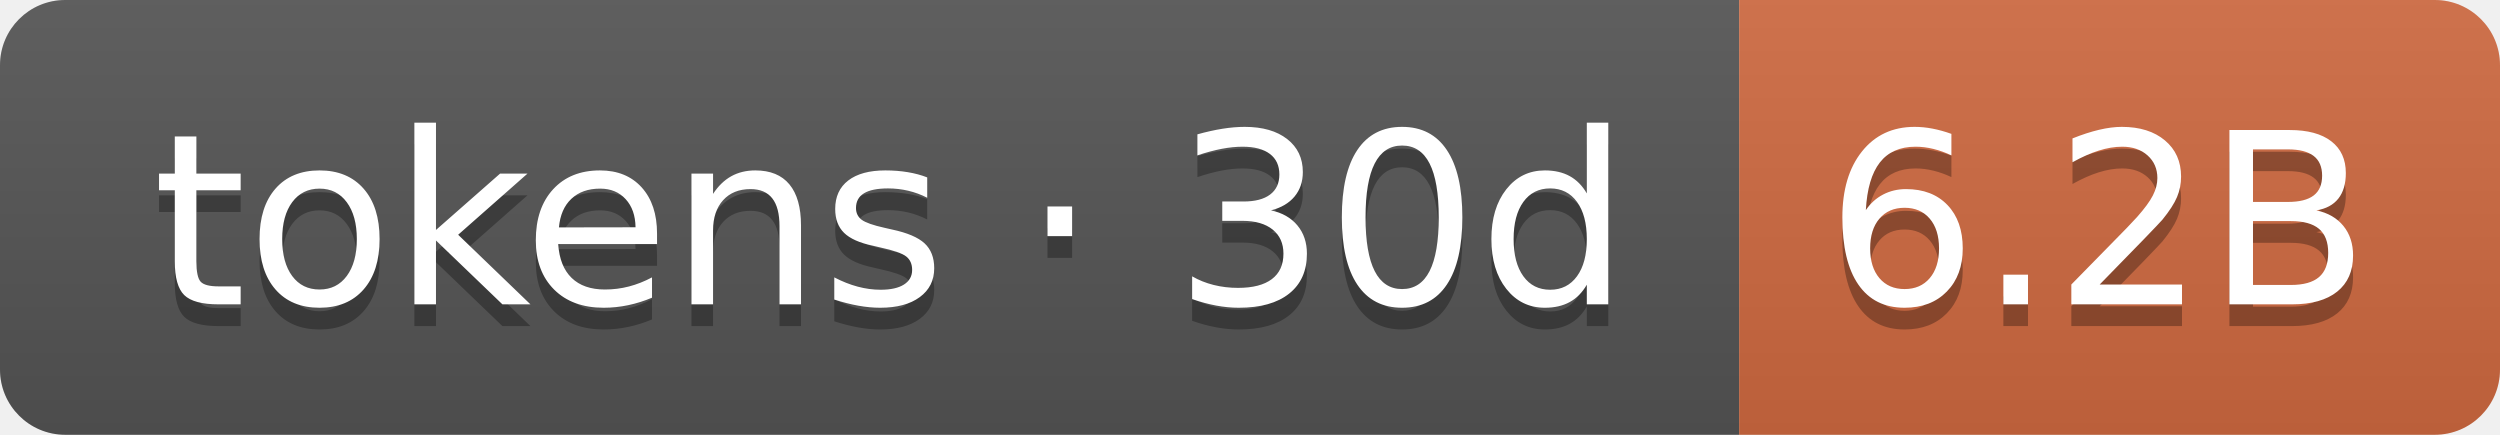
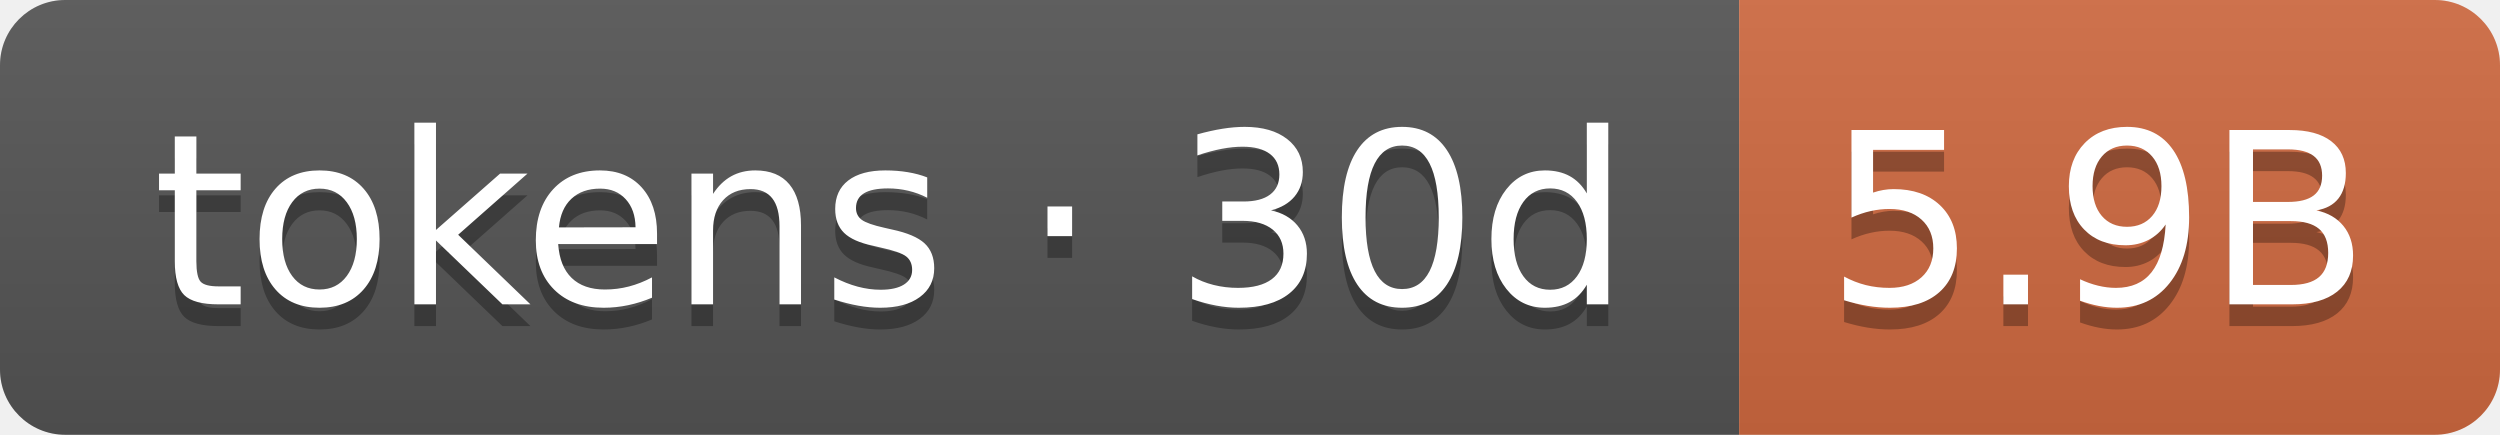
- <svg xmlns="http://www.w3.org/2000/svg" width="115" height="20" role="img" aria-label="tokens · 30d: 6.2B">
+ <svg xmlns="http://www.w3.org/2000/svg" width="115" height="20" role="img" aria-label="tokens · 30d: 5.9B">
  <linearGradient id="s" x2="0" y2="100%">
    <stop offset="0" stop-color="#bbb" stop-opacity=".1" />
    <stop offset="1" stop-opacity=".1" />
  </linearGradient>
  <clipPath id="r">
    <rect width="115" height="20" rx="3" fill="#fff" />
  </clipPath>
  <g clip-path="url(#r)">
    <rect width="80" height="20" fill="#555" />
    <rect x="80" width="35" height="20" fill="#d06a41" />
    <rect width="115" height="20" fill="url(#s)" />
  </g>
  <g fill="#fff" text-anchor="middle" font-family="Verdana,Geneva,DejaVu Sans,sans-serif" text-rendering="geometricPrecision" font-size="110">
    <text aria-hidden="true" x="410" y="150" fill="#010101" fill-opacity=".3" transform="scale(.1)" textLength="700">tokens · 30d</text>
    <text x="410" y="140" transform="scale(.1)" fill="#fff" textLength="700">tokens · 30d</text>
-     <text aria-hidden="true" x="965" y="150" fill="#010101" fill-opacity=".3" transform="scale(.1)" textLength="250">6.2B</text>
-     <text x="965" y="140" transform="scale(.1)" fill="#fff" textLength="250">6.2B</text>
+     <text aria-hidden="true" x="965" y="150" fill="#010101" fill-opacity=".3" transform="scale(.1)" textLength="250">5.9B</text>
+     <text x="965" y="140" transform="scale(.1)" fill="#fff" textLength="250">5.9B</text>
  </g>
</svg>
